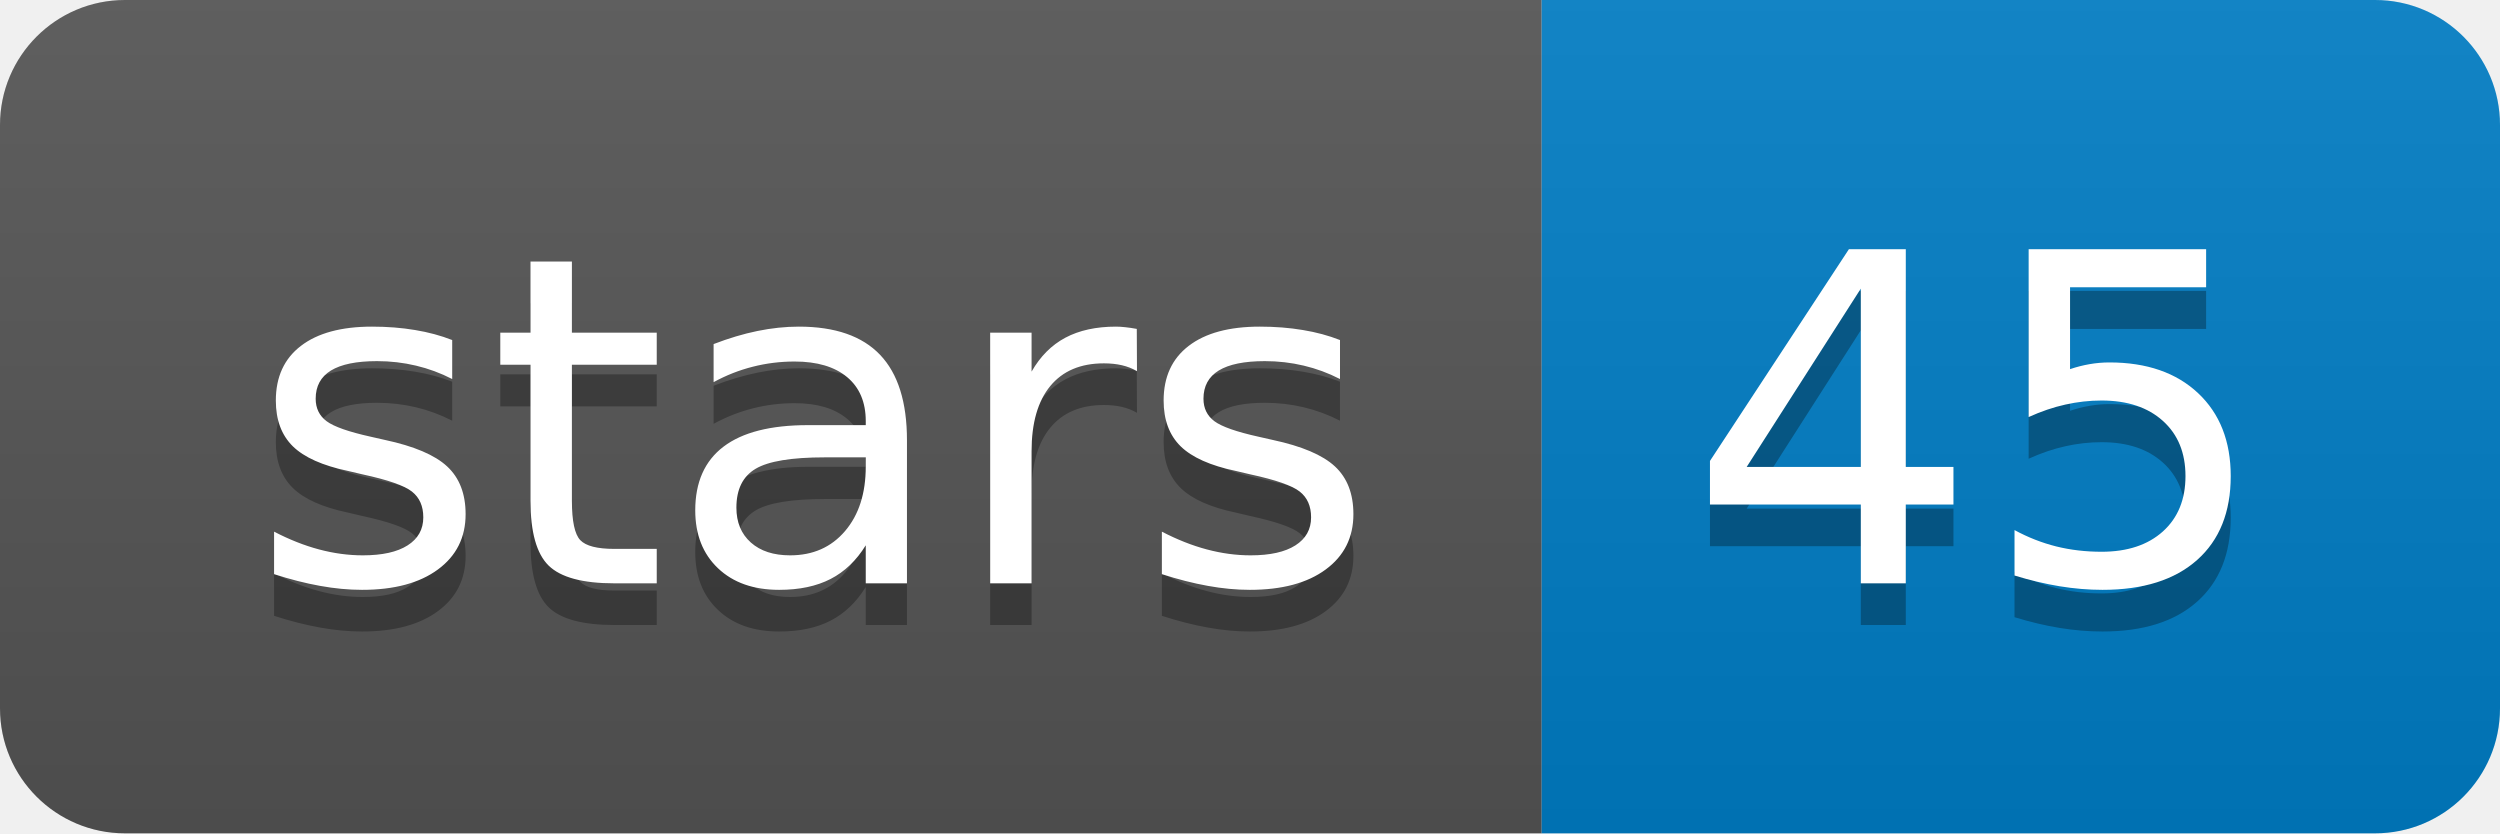
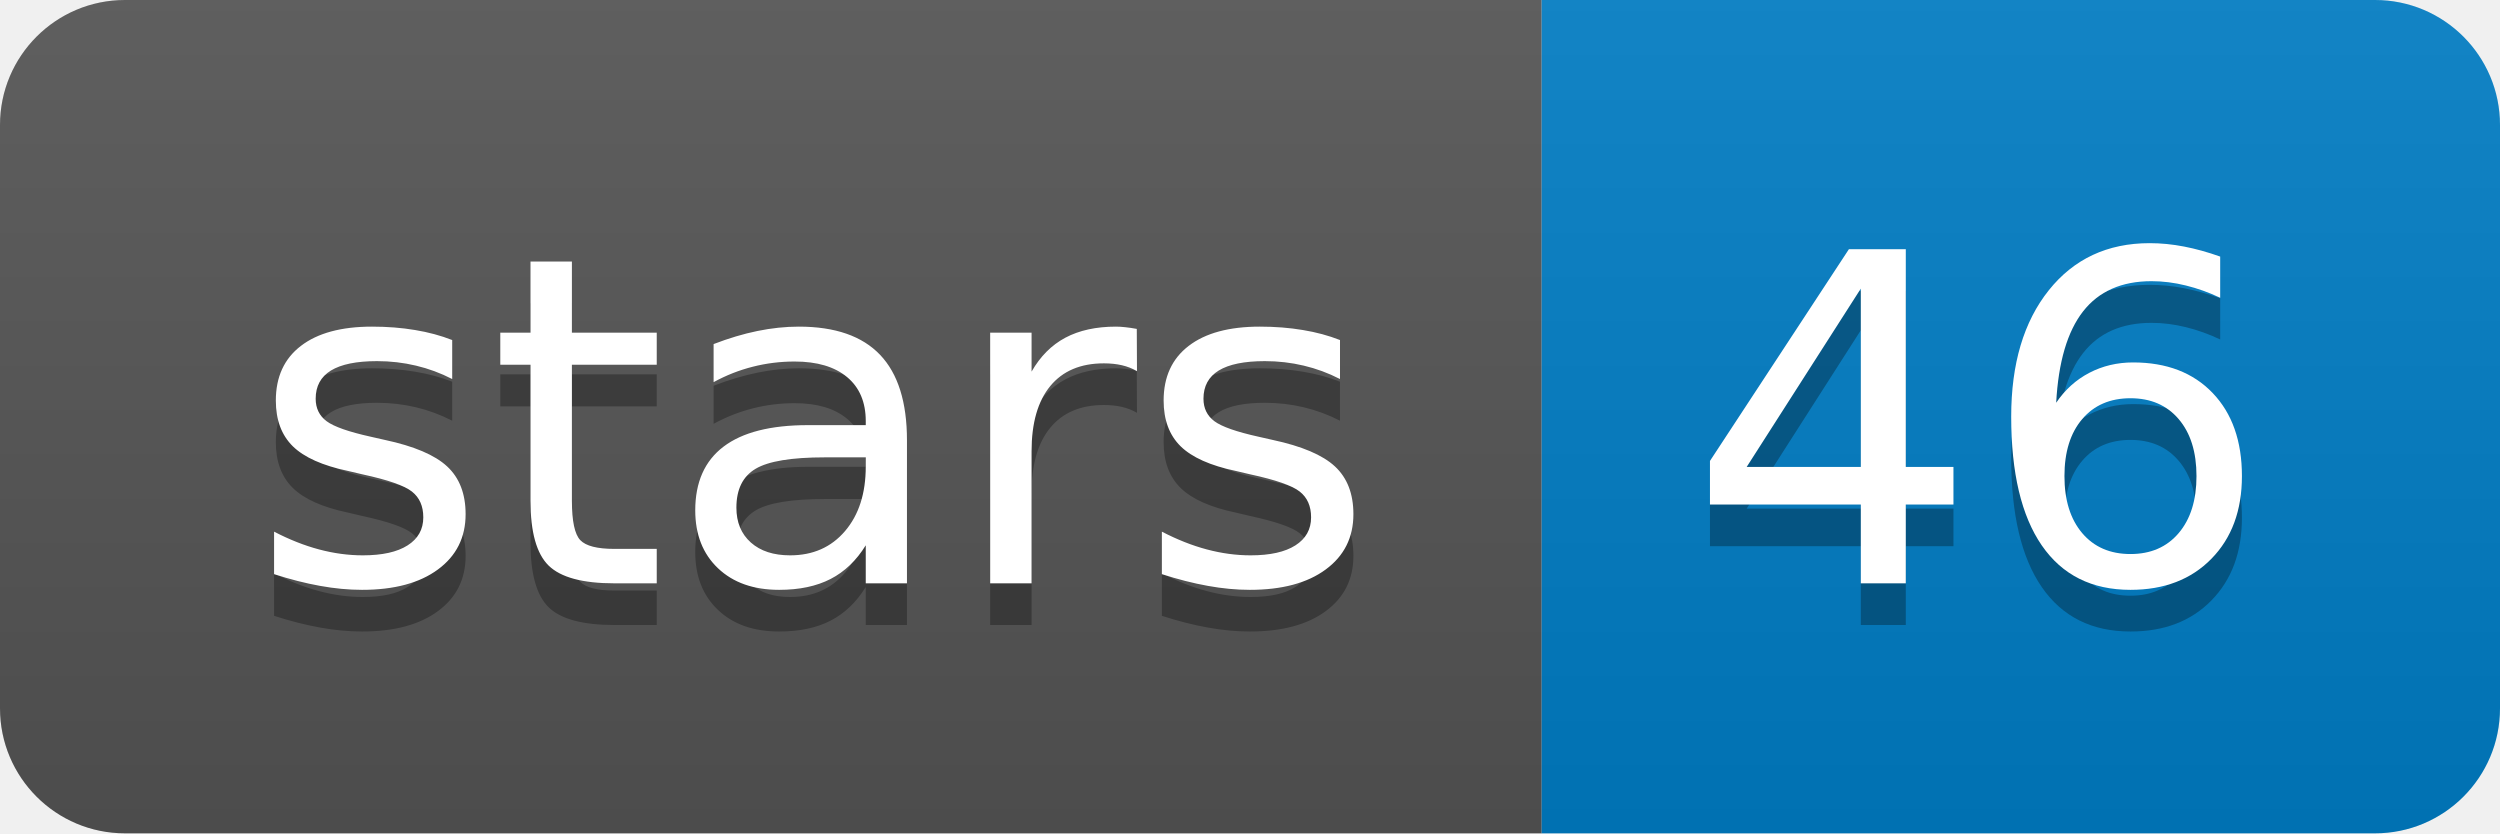
<svg xmlns="http://www.w3.org/2000/svg" xmlns:xlink="http://www.w3.org/1999/xlink" width="60" height="20">
  <linearGradient id="b" x2="0" y2="100%">
    <stop offset="0" stop-color="#bbb" stop-opacity=".1" />
    <stop offset="1" stop-opacity=".1" />
  </linearGradient>
  <clipPath id="a">
    <rect width="60" height="20" rx="3" fill="#fff" />
  </clipPath>
  <g clip-path="url(#a)">
    <path fill="#555" d="M0 0h37v20H0z" />
    <path fill="#007ec6" d="M37 0h23v20H37z" />
    <path fill="url(#b)" d="M0 0h60v20H0z" />
  </g>
  <g fill="#fff" text-anchor="middle" font-family="DejaVu Sans,Verdana,Geneva,sans-serif" font-size="110">
    <text x="195" y="150" fill="#010101" fill-opacity=".3" transform="scale(.1)" textLength="270">stars</text>
    <text x="195" y="140" transform="scale(.1)" textLength="270">stars</text>
-     <text x="475" y="150" fill="#010101" fill-opacity=".3" transform="scale(.1)" textLength="130">45</text>
-     <text x="475" y="140" transform="scale(.1)" textLength="130">45</text>
+     <text x="475" y="150" fill="#010101" fill-opacity=".3" transform="scale(.1)" textLength="130">46</text>
+     <text x="475" y="140" transform="scale(.1)" textLength="130">46</text>
  </g>
  <a target="_blank" xlink:href="https://github.com/yechengxi/DBG2OLC">
    <path fill="rgba(0,0,0,0)" d="M0 0h37v20H0z" />
  </a>
  <a target="_blank" xlink:href="https://github.com/yechengxi/DBG2OLC/stargazers">
    <path fill="rgba(0,0,0,0)" d="M37 0h23v20H37z" />
  </a>
</svg>
